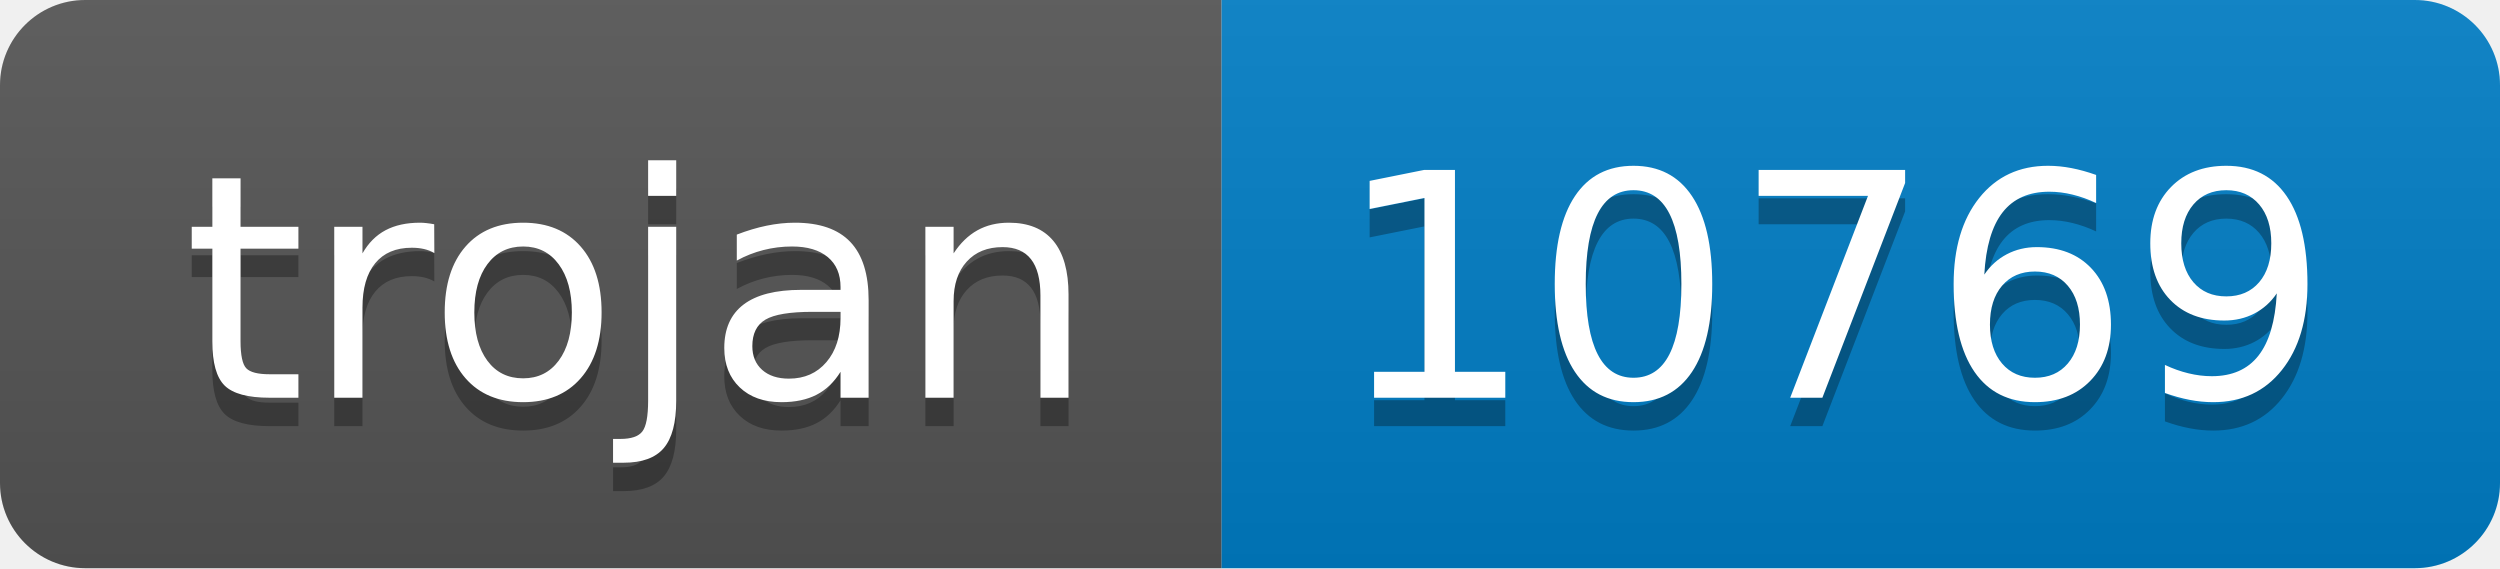
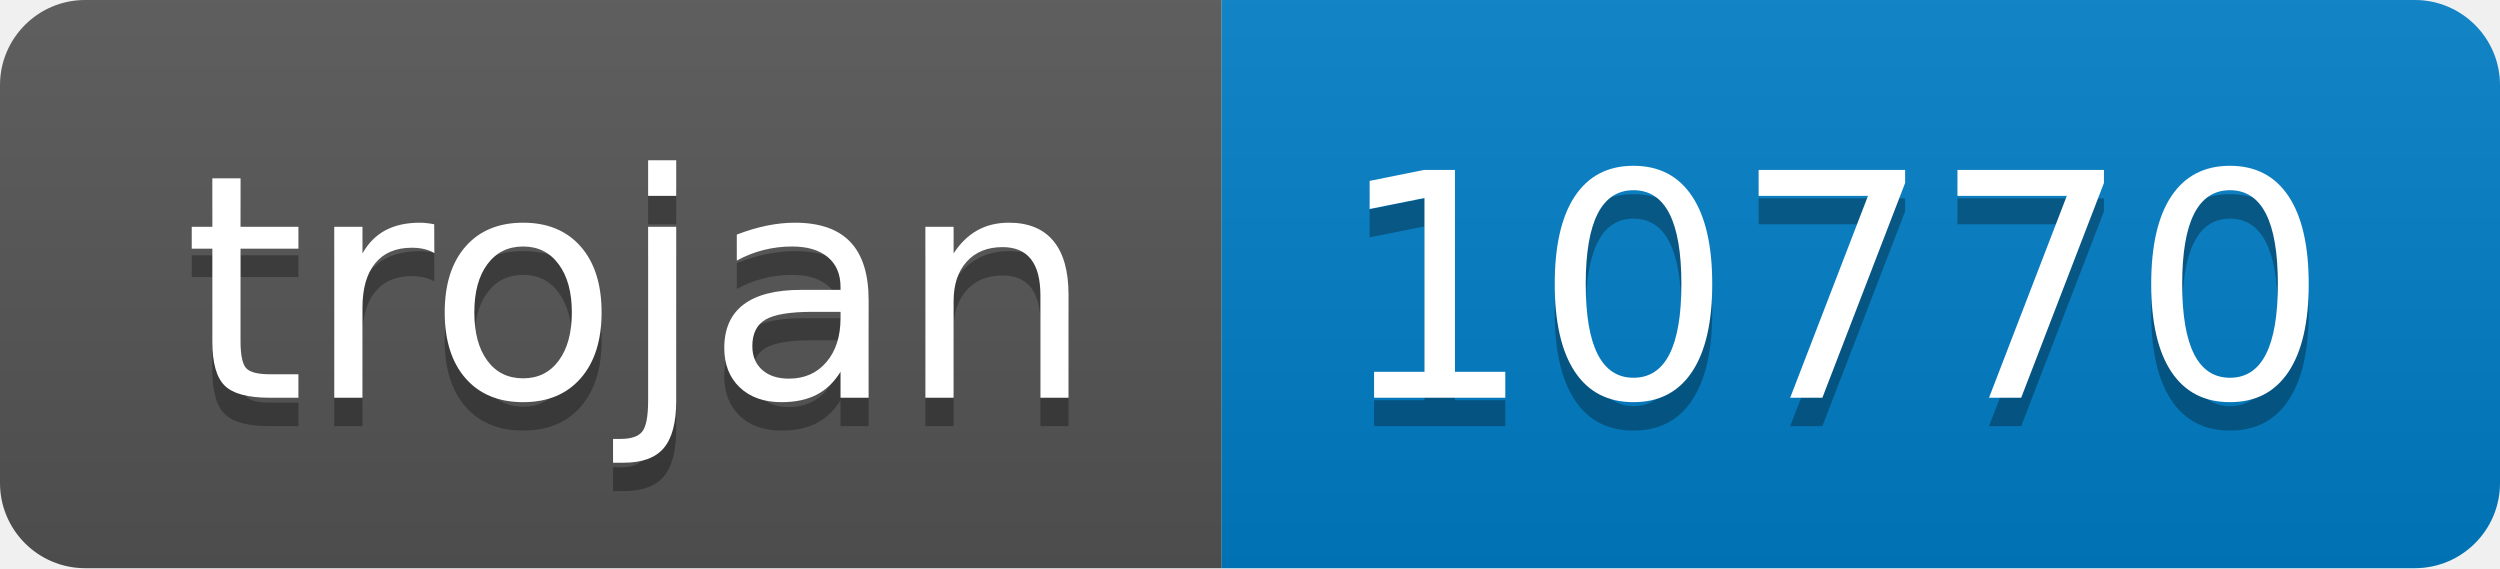
- <svg xmlns="http://www.w3.org/2000/svg" width="88" height="20" role="img" aria-label="trojan: 10769">
+ <svg xmlns="http://www.w3.org/2000/svg" width="88" height="20" role="img" aria-label="trojan: 10770">
  <linearGradient id="s" x2="0" y2="100%">
    <stop offset="0" stop-color="#bbb" stop-opacity=".1" />
    <stop offset="1" stop-opacity=".1" />
  </linearGradient>
  <clipPath id="r">
    <rect width="88" height="20" rx="3" fill="#fff" />
  </clipPath>
  <g clip-path="url(#r)">
    <rect width="43" height="20" fill="#555" />
    <rect x="43" width="45" height="20" fill="#007ec6" />
    <rect width="88" height="20" fill="url(#s)" />
  </g>
  <g fill="#fff" text-anchor="middle" font-family="Verdana,Geneva,DejaVu Sans,sans-serif" text-rendering="geometricPrecision" font-size="110">
    <text aria-hidden="true" x="225" y="150" fill="#010101" fill-opacity=".3" transform="scale(.1)" textLength="330">trojan</text>
    <text x="225" y="140" transform="scale(.1)" fill="#fff" textLength="330">trojan</text>
-     <text aria-hidden="true" x="645" y="150" fill="#010101" fill-opacity=".3" transform="scale(.1)" textLength="350">10769</text>
-     <text x="645" y="140" transform="scale(.1)" fill="#fff" textLength="350">10769</text>
+     <text aria-hidden="true" x="645" y="150" fill="#010101" fill-opacity=".3" transform="scale(.1)" textLength="350">10770</text>
+     <text x="645" y="140" transform="scale(.1)" fill="#fff" textLength="350">10770</text>
  </g>
</svg>
